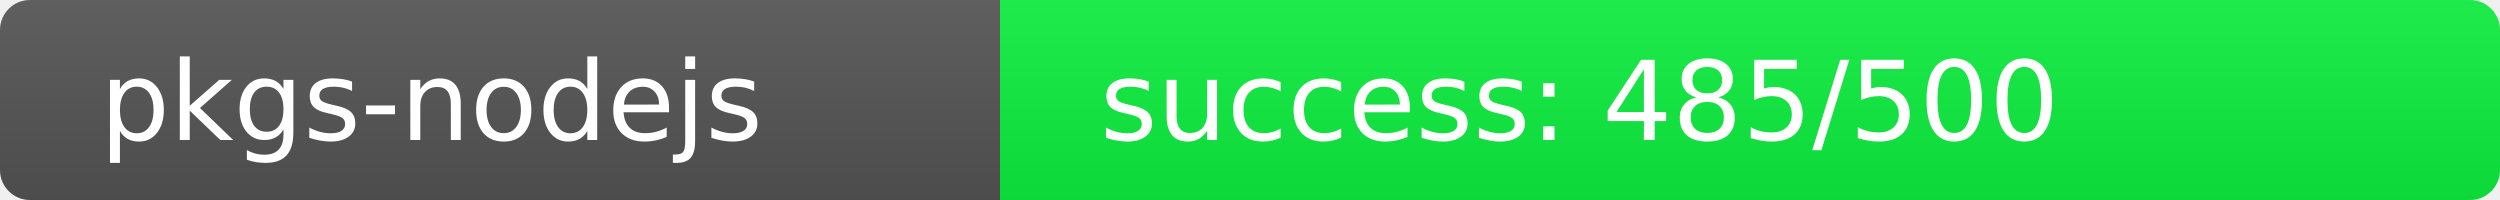
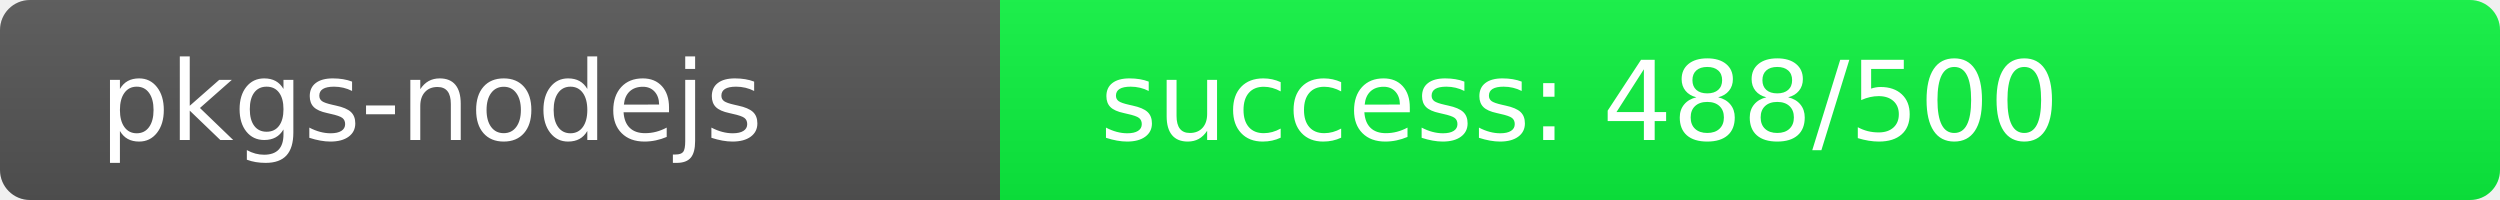
<svg xmlns="http://www.w3.org/2000/svg" width="250" height="20" role="img">
  <linearGradient id="s" x2="0" y2="100%">
    <stop offset="0" stop-color="#bbb" stop-opacity=".1" />
    <stop offset="1" stop-opacity=".1" />
  </linearGradient>
  <clipPath id="r">
    <rect width="250" height="20" rx="3" fill="#fff" />
  </clipPath>
  <g clip-path="url(#r)">
    <rect width="100" height="20" fill="#555" />
-     <rect x="100" width="150" height="20" fill="rgb(15,241,64)" />
+     <rect x="100" width="150" height="20" fill="rgb(12,244,64)" />
    <rect width="250" height="20" fill="url(#s)" />
  </g>
  <g fill="#fff" text-anchor="start" font-family="Verdana,Geneva,DejaVu Sans,sans-serif" text-rendering="geometricPrecision" font-size="110">
    <text x="100" y="140" transform="scale(.1)" fill="#fff">pkgs-nodejs</text>
-     <text x="1100" y="140" transform="scale(.1)" fill="#fff">success: 485/500</text>
+     <text x="1100" y="140" transform="scale(.1)" fill="#fff">success: 488/500</text>
  </g>
</svg>
